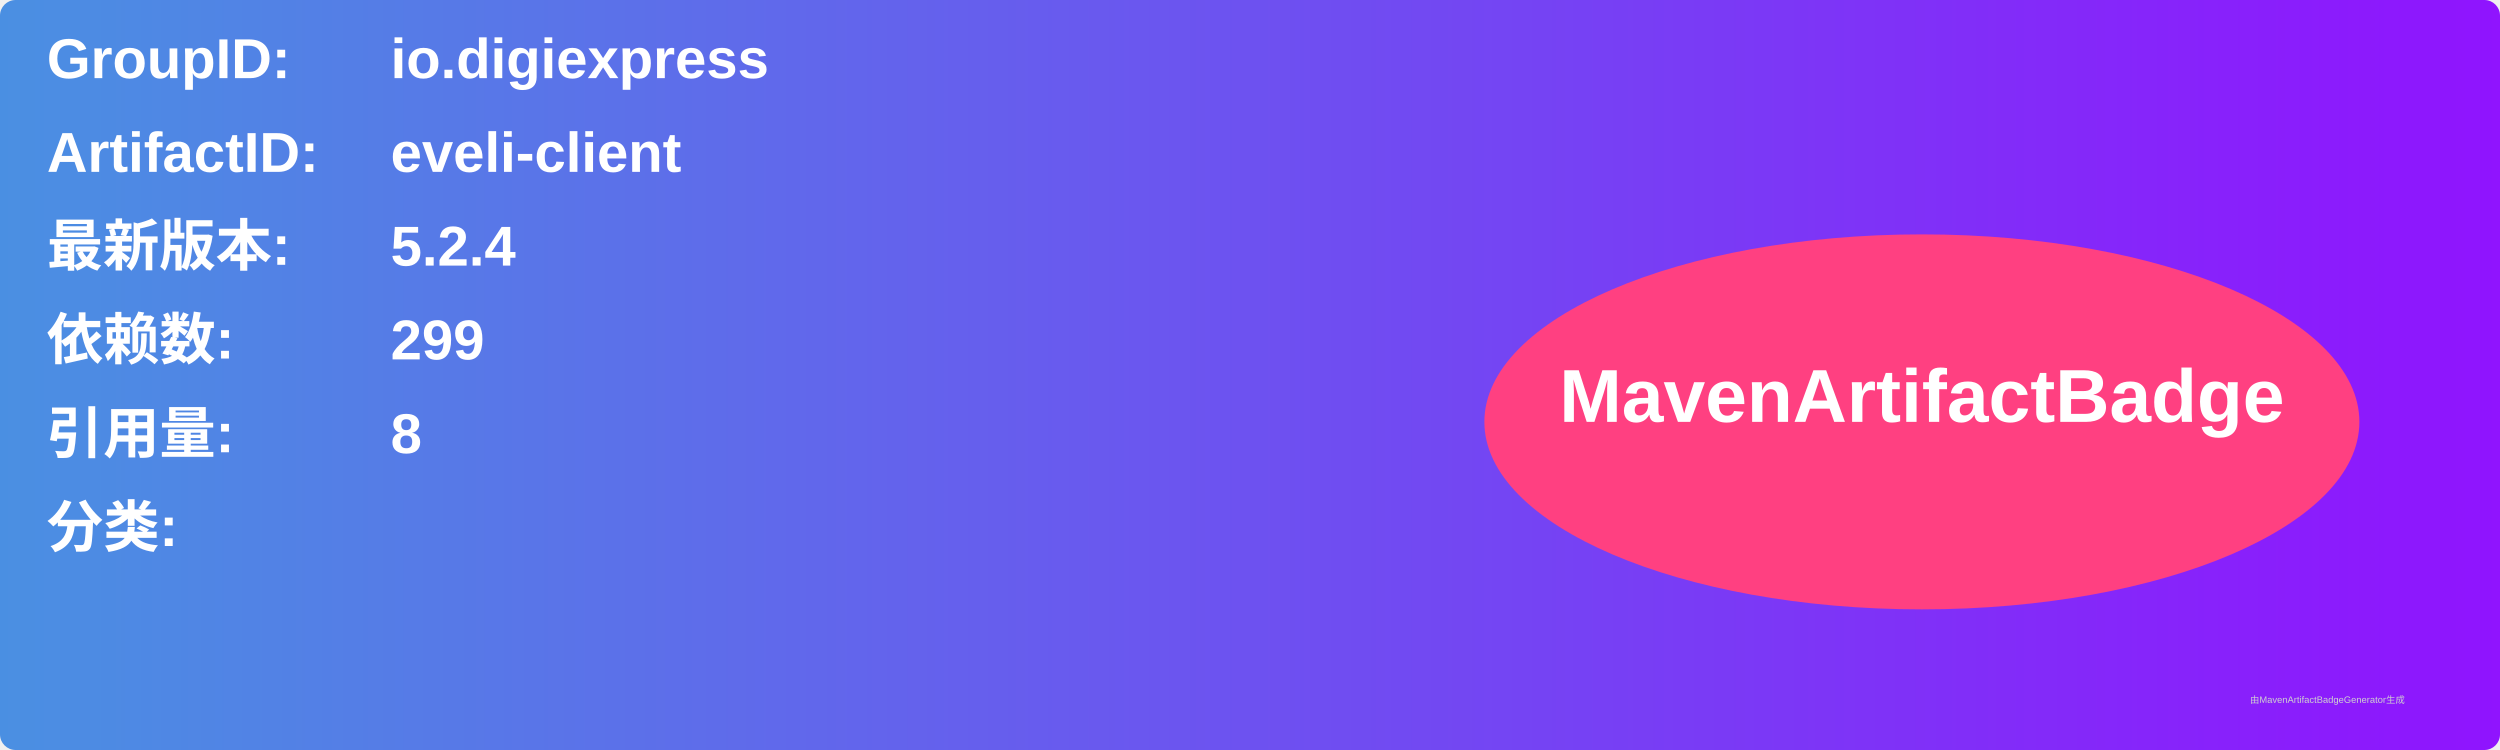
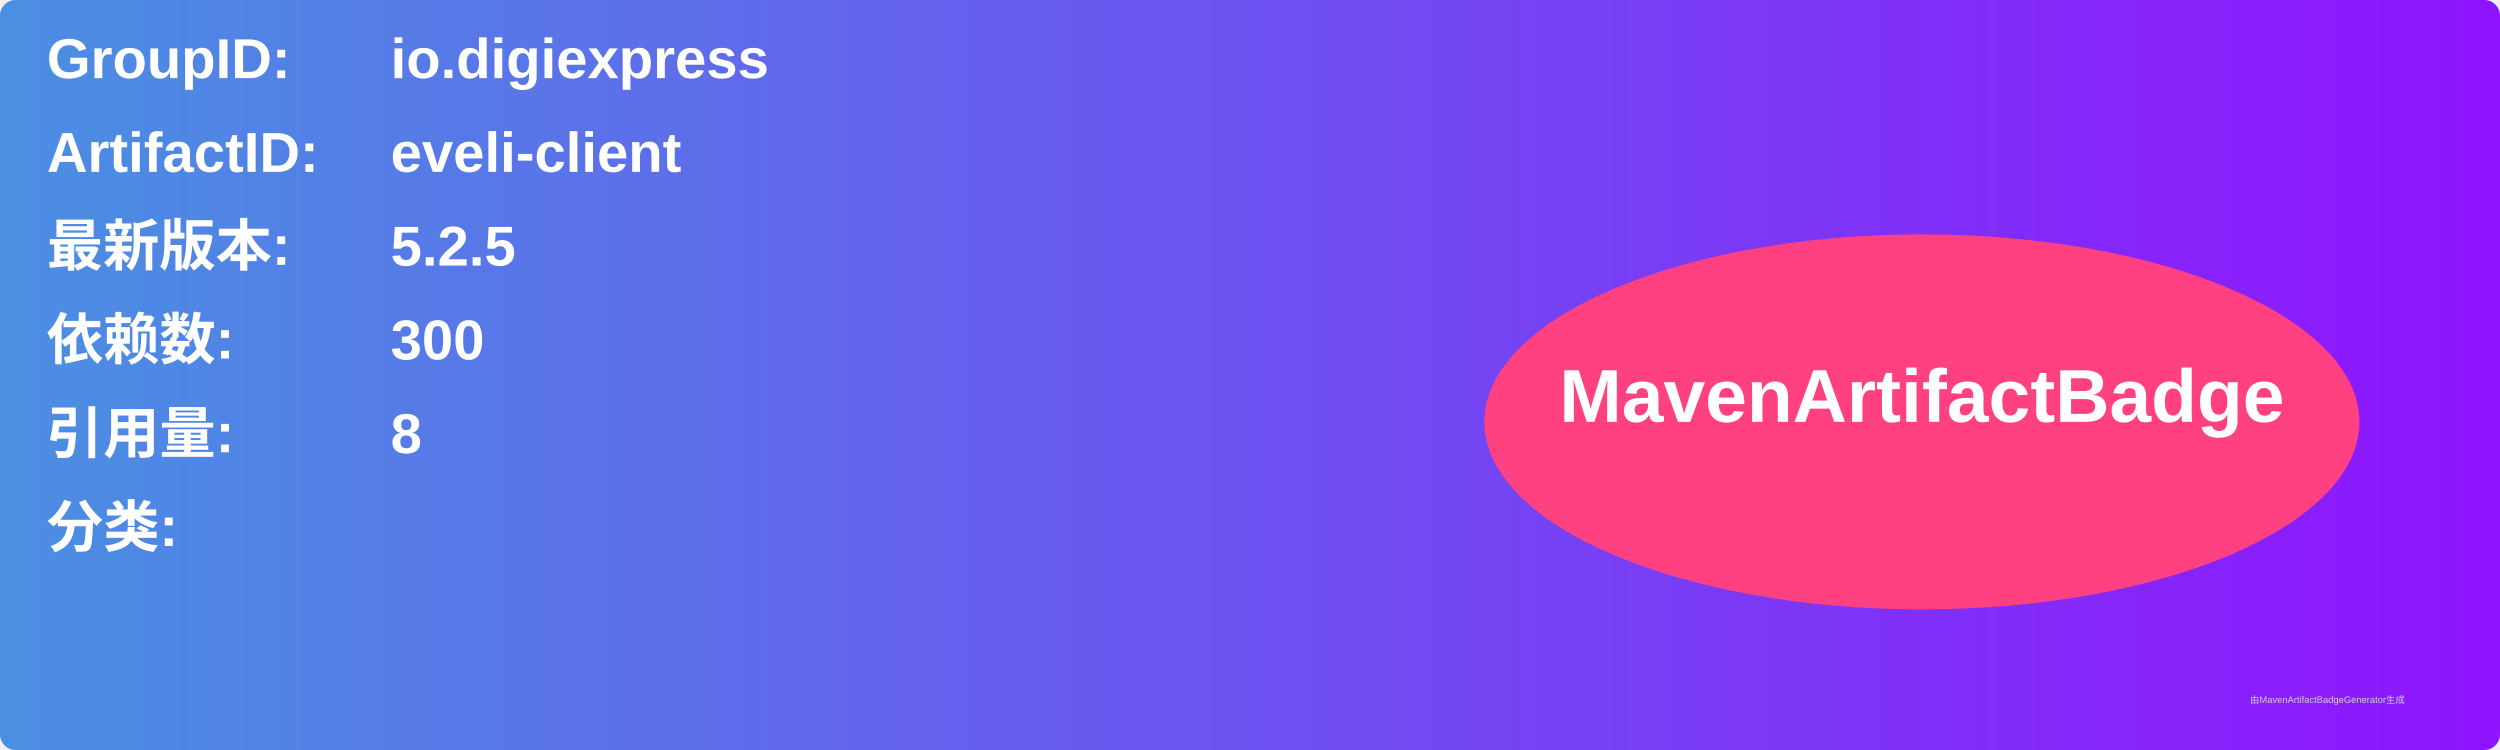
<svg xmlns="http://www.w3.org/2000/svg" width="800" height="240" viewBox="0 0 800 240">
  <linearGradient id="grad" x1="0%" y1="0%" x2="100%" y2="0%">
    <stop offset="0%" stop-color="#4a90e2" />
    <stop offset="100%" stop-color="#9013fe" />
  </linearGradient>
  <rect width="100%" height="100%" rx="5" ry="5" fill="url(#grad)" />
  <g transform="translate(15, 15)">
    <text x="0" y="10" font-family="Arial" font-size="18" fill="white" font-weight="bold" width="260">GroupID:</text>
    <text x="110" y="10" font-family="Arial" font-size="18" fill="white" font-weight="bold" width="460">io.digiexpress</text>
    <text x="0" y="40" font-family="Arial" font-size="18" fill="white" font-weight="bold" width="260">ArtifactID:</text>
    <text x="110" y="40" font-family="Arial" font-size="18" fill="white" font-weight="bold" width="460">eveli-client</text>
    <text x="0" y="70" font-family="Arial" font-size="18" fill="white" font-weight="bold">最新版本:</text>
    <text x="110" y="70" font-family="Arial" font-size="18" fill="white" font-weight="bold">
-       <tspan font-weight="bold">5.2.4</tspan>
+       <tspan font-weight="bold">5.2.5</tspan>
    </text>
    <text x="0" y="100" font-family="Arial" font-size="18" fill="white" font-weight="bold">依赖数: </text>
    <text x="110" y="100" font-family="Arial" font-size="18" fill="white">
-       <tspan font-weight="bold">299</tspan>
+       <tspan font-weight="bold">300</tspan>
    </text>
    <text x="0" y="130" font-family="Arial" font-size="18" fill="white" font-weight="bold">引用量: </text>
    <text x="110" y="130" font-family="Arial" font-size="18" fill="white">
      <tspan font-weight="bold">8</tspan>
    </text>
    <text x="0" y="160" font-family="Arial" font-size="18" fill="white" font-weight="bold">分类:</text>
    <text x="10" y="190" font-family="Arial" font-size="10" fill="white">
      <tspan font-weight="bold" />
    </text>
    <ellipse cx="600" cy="120" rx="140" ry="60" fill="#ff4081" />
    <text x="600" y="120" text-anchor="middle" font-family="Arial" font-size="24" fill="white" font-weight="bold">MavenArtifactBadge</text>
  </g>
  <text x="720" y="225" font-family="Arial" font-size="3" fill="#d0d0d0">由MavenArtifactBadgeGenerator生成</text>
</svg>
